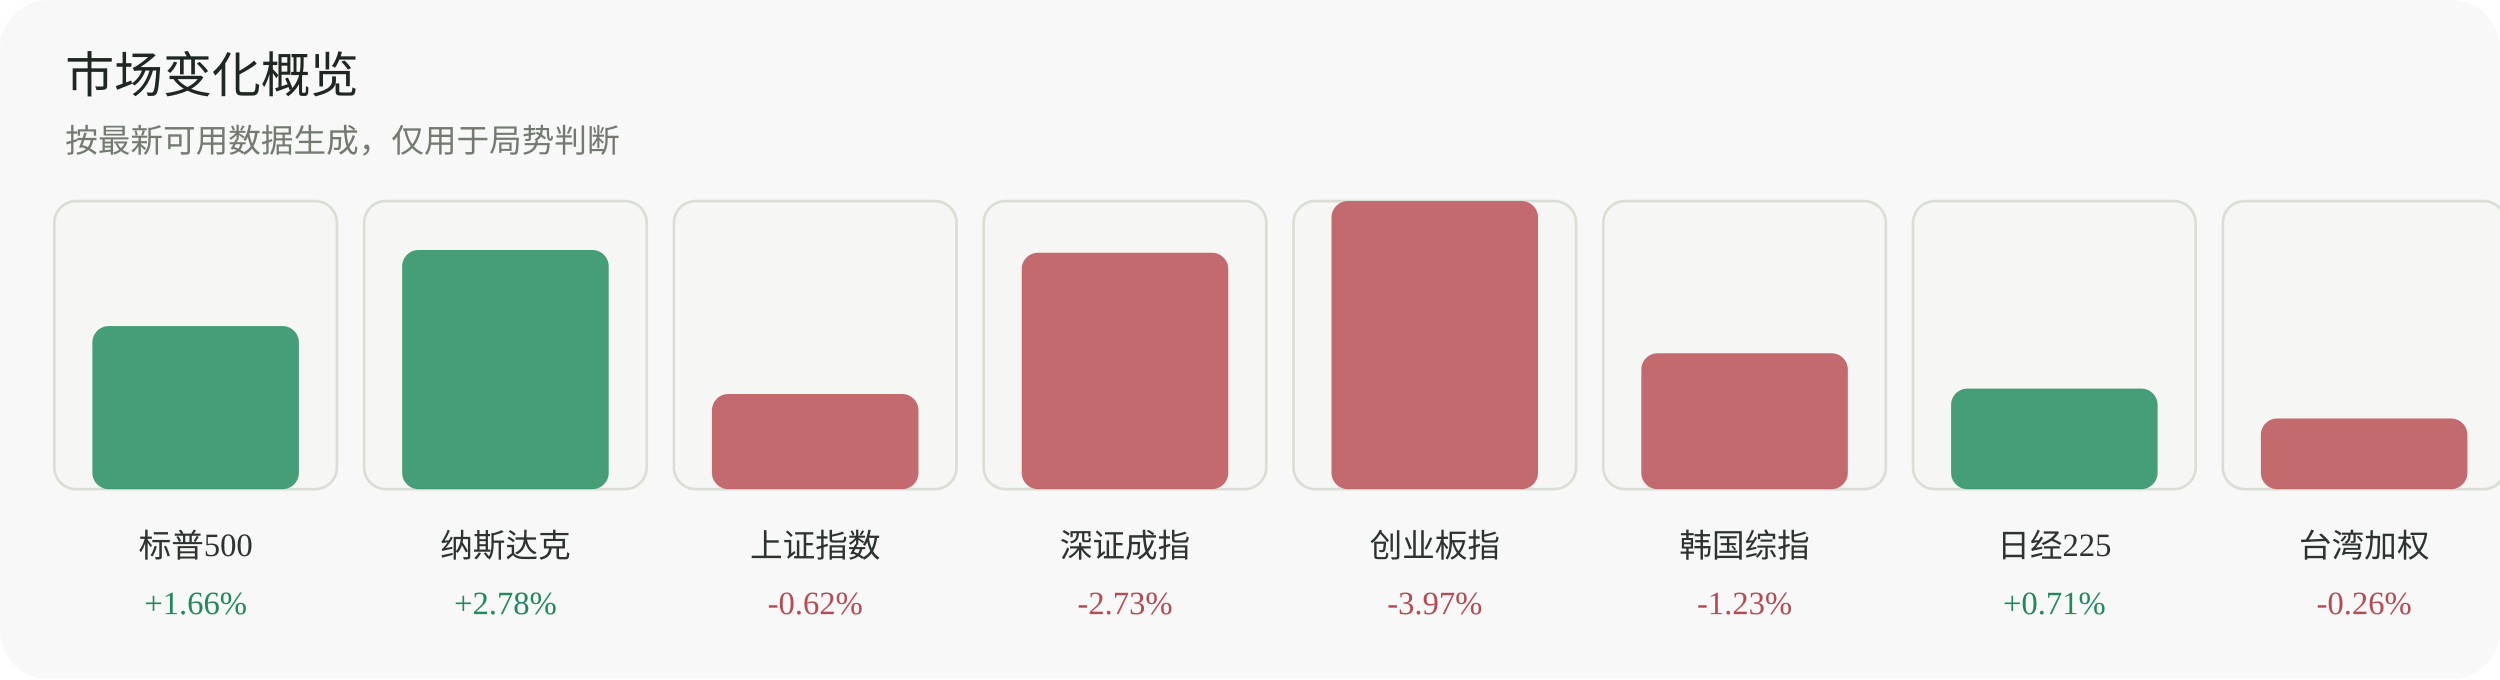
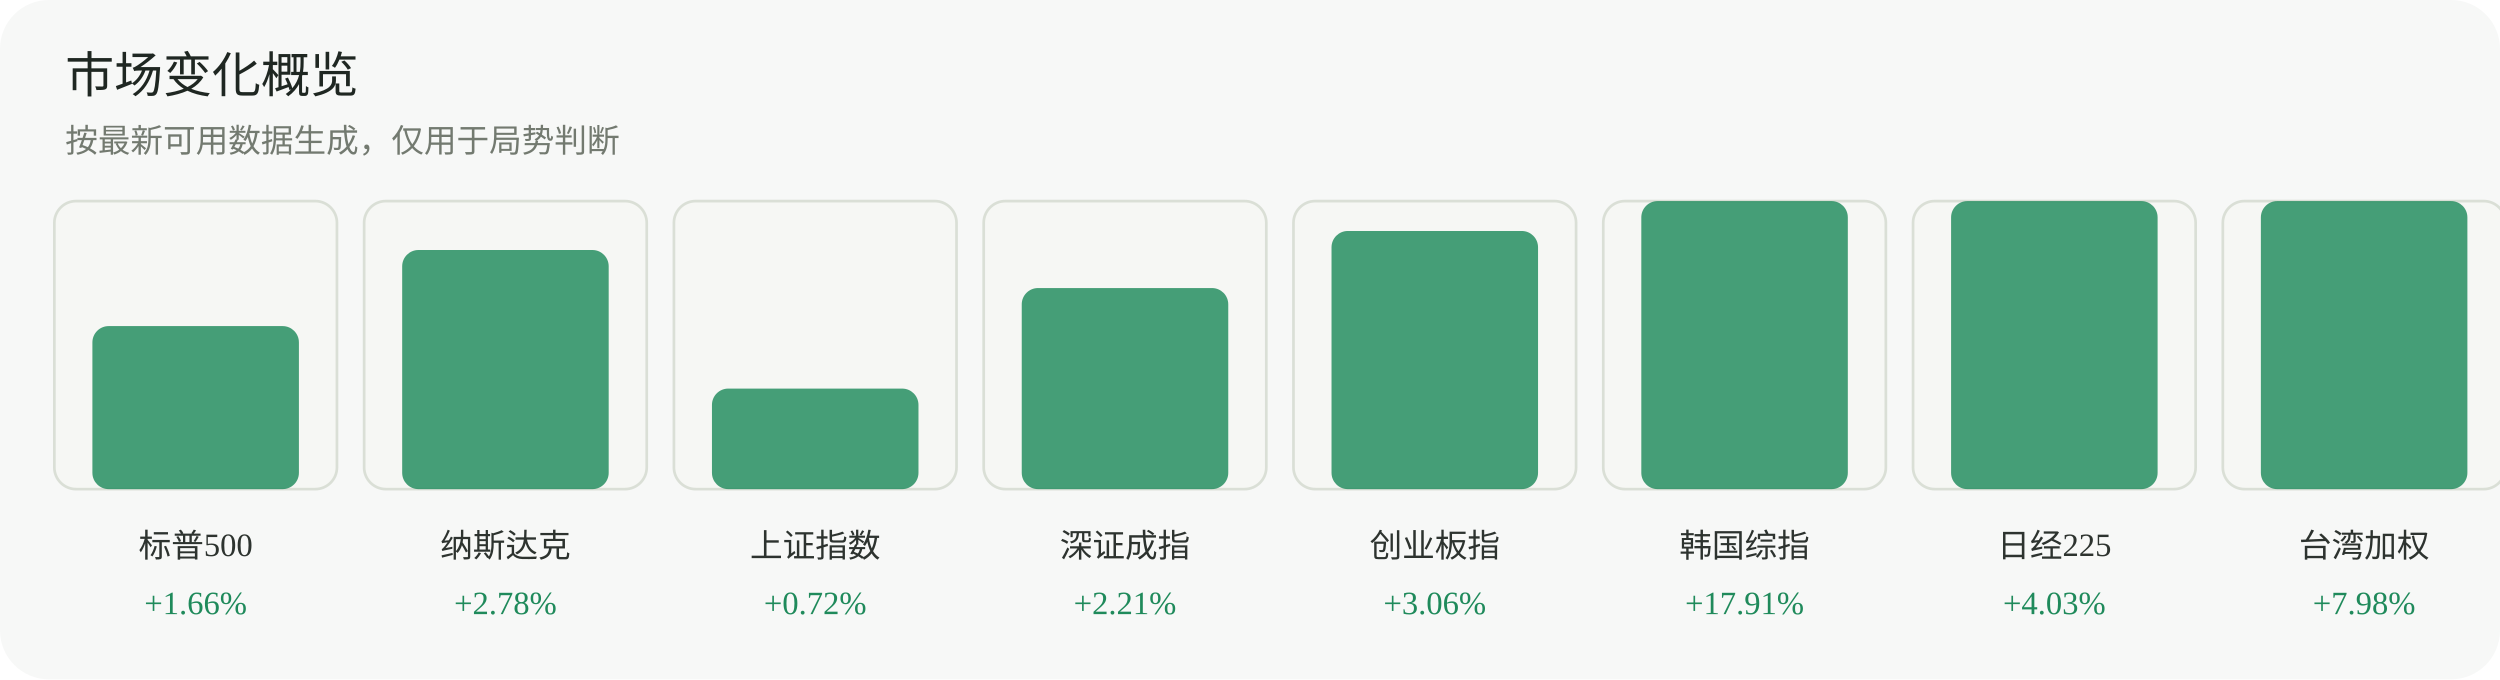
<svg xmlns="http://www.w3.org/2000/svg" width="920" height="250" viewBox="0 0 920 250" role="img" aria-label="市场变化概览">
  <rect width="920" height="250" rx="18" fill="#f7f8f7" />
  <text x="24" y="34" font-family="Inter, 'Segoe UI', sans-serif" font-size="18" fill="#1f2722">市场变化概览</text>
  <text x="24" y="56" font-family="Inter, 'Segoe UI', sans-serif" font-size="12" fill="#737a70">按最新可用数据生成，仅用于局势判断</text>
  <g>
    <rect x="20" y="74" width="104" height="106" rx="8" fill="#f6f7f4" stroke="#dadfd6" />
    <rect x="34" y="120" width="76" height="60" rx="6" fill="#1f8a5b" opacity="0.82" />
    <text x="72.0" y="205" text-anchor="middle" font-size="12" fill="#2d332f">标普500</text>
    <text x="72.0" y="226" text-anchor="middle" font-size="12" fill="#1f8a5b">+1.66%</text>
  </g>
  <g>
    <rect x="134" y="74" width="104" height="106" rx="8" fill="#f6f7f4" stroke="#dadfd6" />
    <rect x="148" y="92" width="76" height="88" rx="6" fill="#1f8a5b" opacity="0.82" />
    <text x="186.0" y="205" text-anchor="middle" font-size="12" fill="#2d332f">纳斯达克</text>
    <text x="186.0" y="226" text-anchor="middle" font-size="12" fill="#1f8a5b">+2.78%</text>
  </g>
  <g>
    <rect x="248" y="74" width="104" height="106" rx="8" fill="#f6f7f4" stroke="#dadfd6" />
-     <rect x="262" y="145" width="76" height="35" rx="6" fill="#b84a52" opacity="0.82" />
+     <rect x="262" y="143" width="76" height="37" rx="6" fill="#1f8a5b" opacity="0.82" />
    <text x="300.0" y="205" text-anchor="middle" font-size="12" fill="#2d332f">上证指数</text>
-     <text x="300.0" y="226" text-anchor="middle" font-size="12" fill="#b84a52">-0.62%</text>
+     <text x="300.0" y="226" text-anchor="middle" font-size="12" fill="#1f8a5b">+0.72%</text>
  </g>
  <g>
    <rect x="362" y="74" width="104" height="106" rx="8" fill="#f6f7f4" stroke="#dadfd6" />
-     <rect x="376" y="93" width="76" height="87" rx="6" fill="#b84a52" opacity="0.82" />
+     <rect x="376" y="106" width="76" height="74" rx="6" fill="#1f8a5b" opacity="0.82" />
    <text x="414.0" y="205" text-anchor="middle" font-size="12" fill="#2d332f">深证成指</text>
-     <text x="414.0" y="226" text-anchor="middle" font-size="12" fill="#b84a52">-2.73%</text>
+     <text x="414.0" y="226" text-anchor="middle" font-size="12" fill="#1f8a5b">+2.21%</text>
  </g>
  <g>
    <rect x="476" y="74" width="104" height="106" rx="8" fill="#f6f7f4" stroke="#dadfd6" />
-     <rect x="490" y="74" width="76" height="106" rx="6" fill="#b84a52" opacity="0.82" />
+     <rect x="490" y="85" width="76" height="95" rx="6" fill="#1f8a5b" opacity="0.82" />
    <text x="528.0" y="205" text-anchor="middle" font-size="12" fill="#2d332f">创业板指</text>
-     <text x="528.0" y="226" text-anchor="middle" font-size="12" fill="#b84a52">-3.97%</text>
+     <text x="528.0" y="226" text-anchor="middle" font-size="12" fill="#1f8a5b">+3.06%</text>
  </g>
  <g>
    <rect x="590" y="74" width="104" height="106" rx="8" fill="#f6f7f4" stroke="#dadfd6" />
-     <rect x="604" y="130" width="76" height="50" rx="6" fill="#b84a52" opacity="0.82" />
+     <rect x="604" y="74" width="76" height="106" rx="6" fill="#1f8a5b" opacity="0.82" />
    <text x="642.0" y="205" text-anchor="middle" font-size="12" fill="#2d332f">韩国综指</text>
-     <text x="642.0" y="226" text-anchor="middle" font-size="12" fill="#b84a52">-1.23%</text>
+     <text x="642.0" y="226" text-anchor="middle" font-size="12" fill="#1f8a5b">+17.91%</text>
  </g>
  <g>
    <rect x="704" y="74" width="104" height="106" rx="8" fill="#f6f7f4" stroke="#dadfd6" />
-     <rect x="718" y="143" width="76" height="37" rx="6" fill="#1f8a5b" opacity="0.82" />
+     <rect x="718" y="74" width="76" height="106" rx="6" fill="#1f8a5b" opacity="0.82" />
    <text x="756.0" y="205" text-anchor="middle" font-size="12" fill="#2d332f">日经225</text>
-     <text x="756.0" y="226" text-anchor="middle" font-size="12" fill="#1f8a5b">+0.71%</text>
+     <text x="756.0" y="226" text-anchor="middle" font-size="12" fill="#1f8a5b">+4.03%</text>
  </g>
  <g>
    <rect x="818" y="74" width="104" height="106" rx="8" fill="#f6f7f4" stroke="#dadfd6" />
-     <rect x="832" y="154" width="76" height="26" rx="6" fill="#b84a52" opacity="0.82" />
+     <rect x="832" y="74" width="76" height="106" rx="6" fill="#1f8a5b" opacity="0.82" />
    <text x="870.0" y="205" text-anchor="middle" font-size="12" fill="#2d332f">台湾加权</text>
-     <text x="870.0" y="226" text-anchor="middle" font-size="12" fill="#b84a52">-0.26%</text>
+     <text x="870.0" y="226" text-anchor="middle" font-size="12" fill="#1f8a5b">+7.98%</text>
  </g>
</svg>
